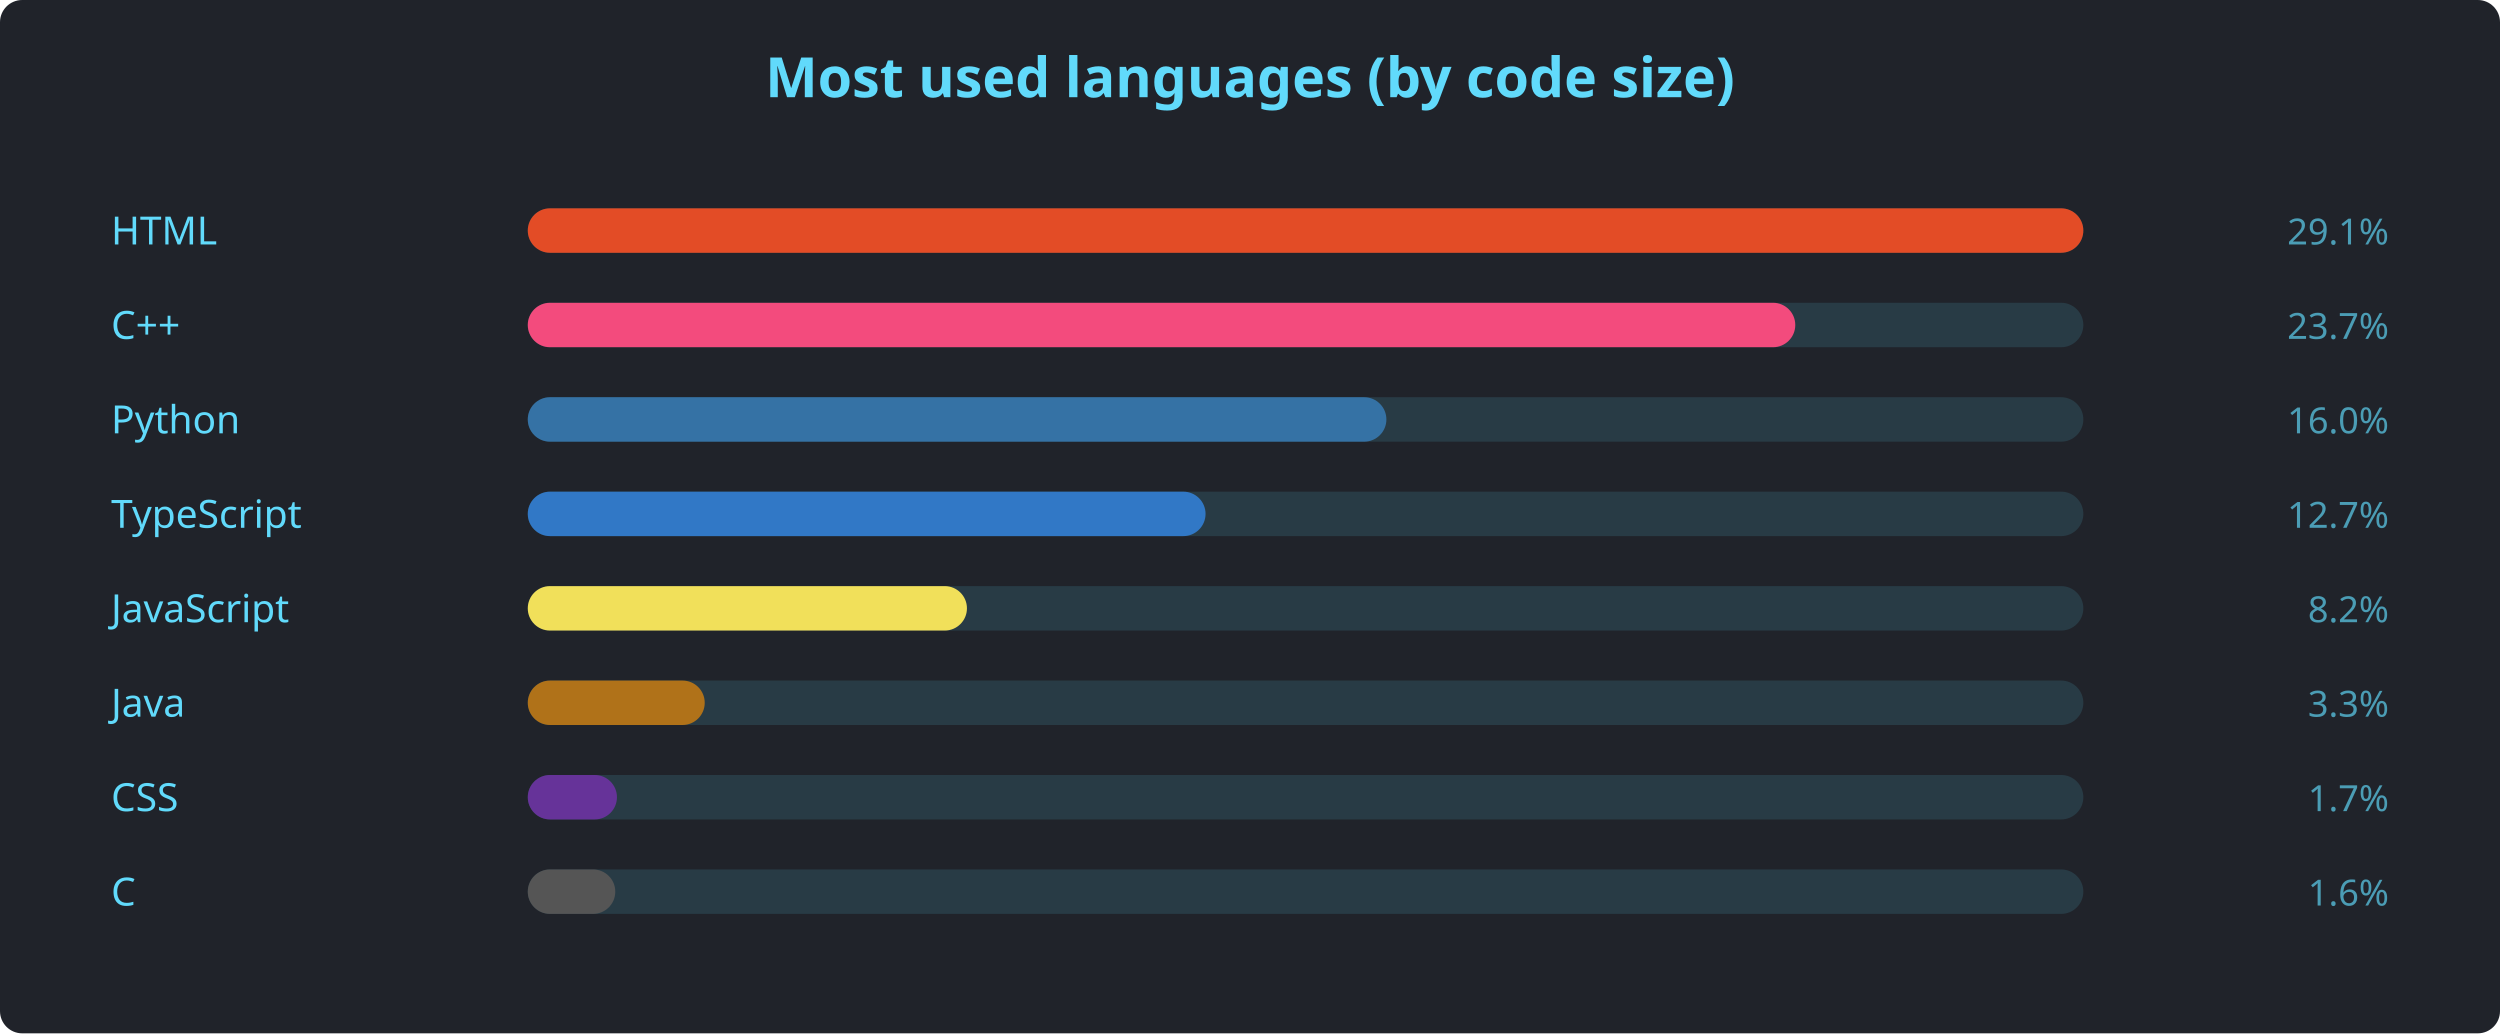
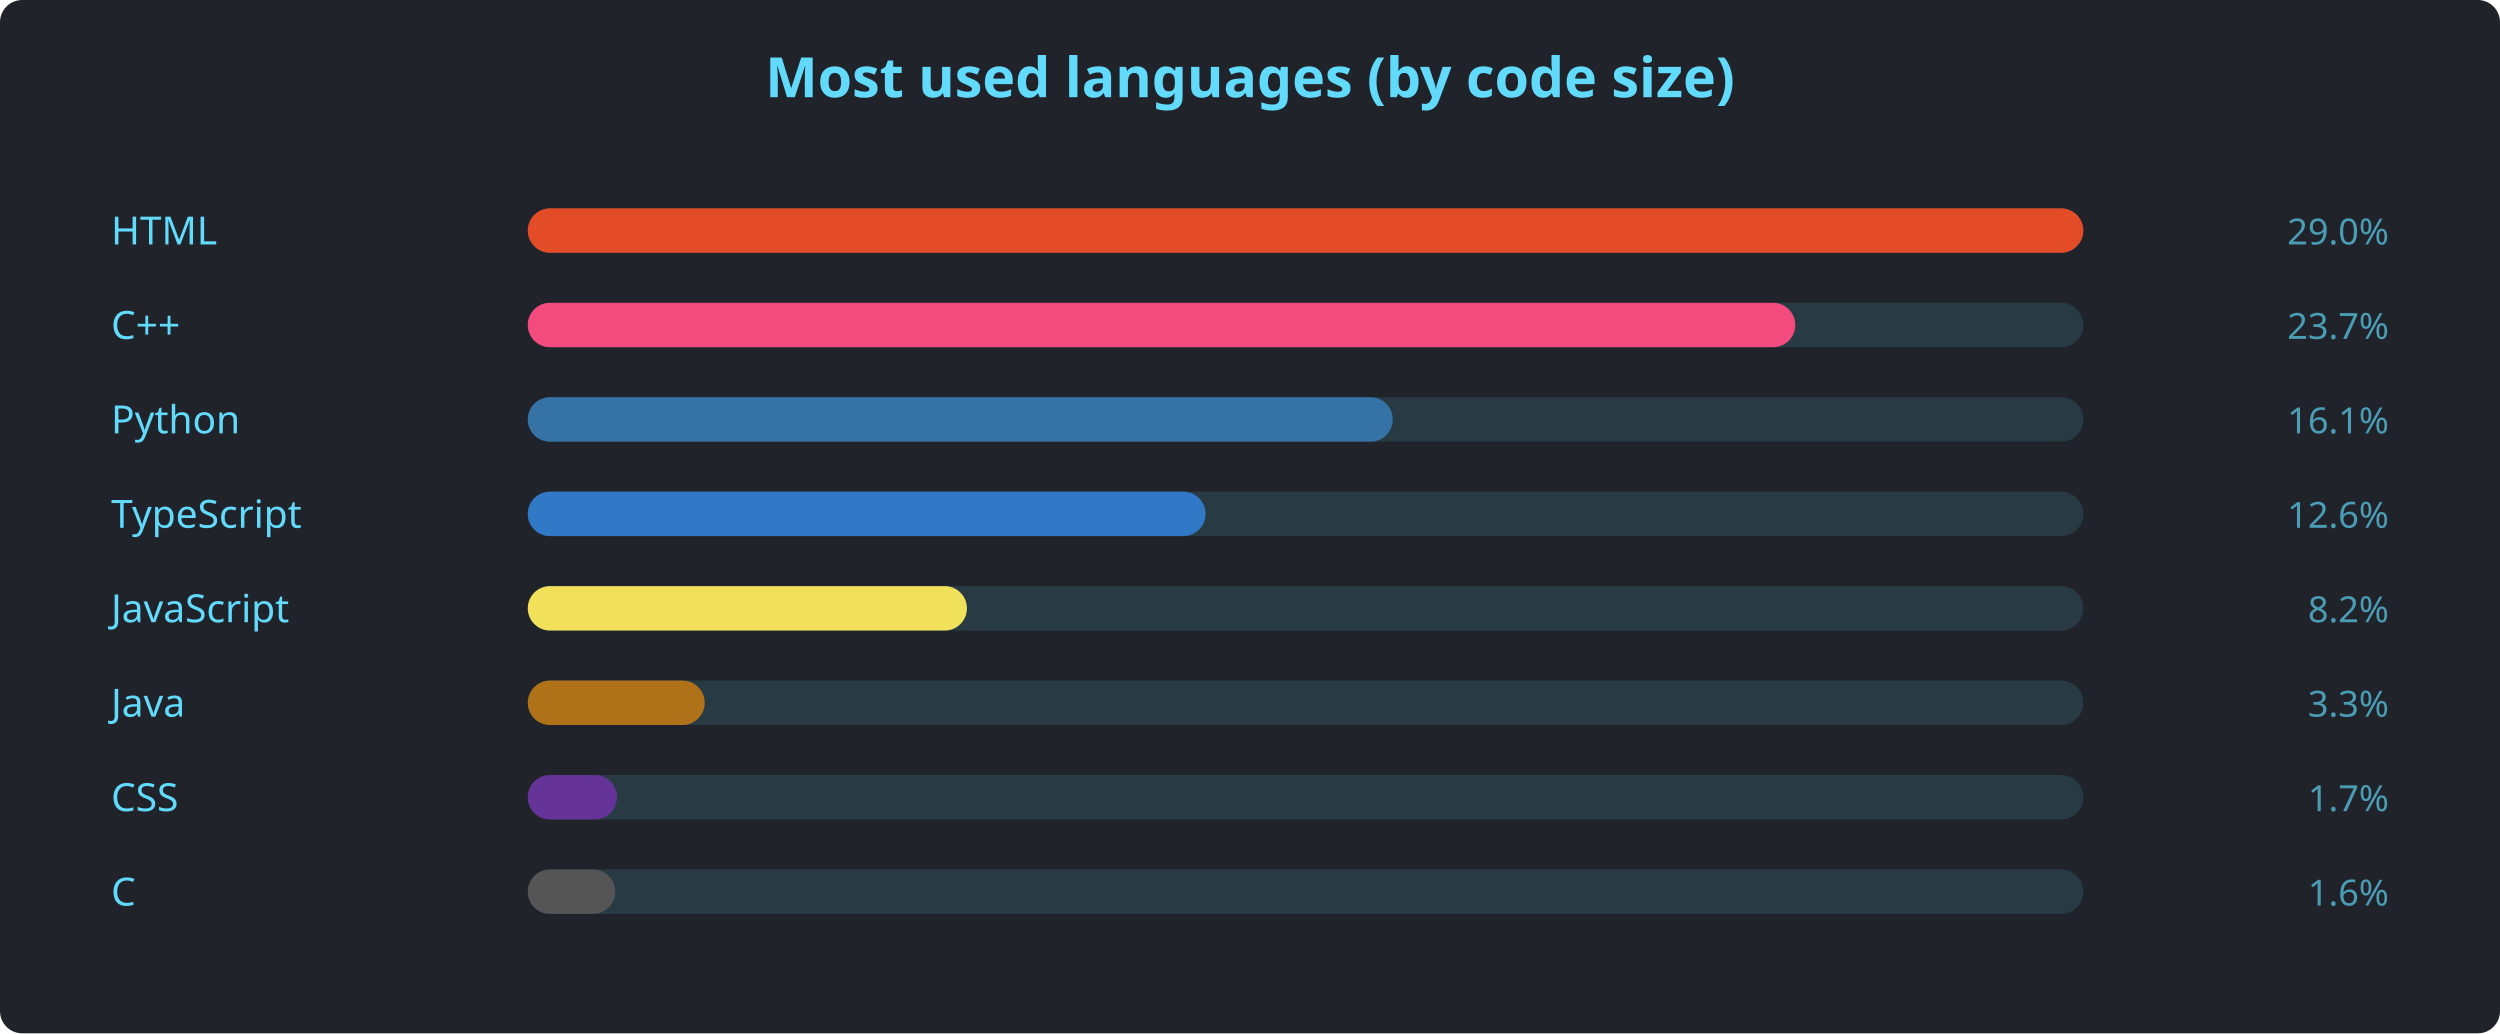
<svg xmlns="http://www.w3.org/2000/svg" width="900" height="372" viewBox="0 0 900 372" font-family="'Segoe UI', Ubuntu, sans-serif">
  <rect width="900" height="372" rx="8" fill="#20232a" />
  <text x="450" y="35" text-anchor="middle" fill="#61dafb" font-size="20" font-weight="600">Most used languages (by code size)</text>
  <text x="40" y="88" fill="#61dafb" font-size="14">HTML</text>
  <rect x="190" y="75" width="560" height="16" rx="8" fill="#61dafb22" />
  <rect x="190" y="75" width="560.0" height="16" rx="8" fill="#e34c26" />
-   <text x="860" y="88" text-anchor="end" fill="#61dafbaa" font-size="13">29.1%</text>
+   <text x="860" y="88" text-anchor="end" fill="#61dafbaa" font-size="13">29.0%</text>
  <text x="40" y="122" fill="#61dafb" font-size="14">C++</text>
  <rect x="190" y="109" width="560" height="16" rx="8" fill="#61dafb22" />
  <rect x="190" y="109" width="456.3" height="16" rx="8" fill="#f34b7d" />
  <text x="860" y="122" text-anchor="end" fill="#61dafbaa" font-size="13">23.7%</text>
  <text x="40" y="156" fill="#61dafb" font-size="14">Python</text>
  <rect x="190" y="143" width="560" height="16" rx="8" fill="#61dafb22" />
-   <rect x="190" y="143" width="309.1" height="16" rx="8" fill="#3572A5" />
-   <text x="860" y="156" text-anchor="end" fill="#61dafbaa" font-size="13">16.0%</text>
+   <rect x="190" y="143" width="311.4" height="16" rx="8" fill="#3572A5" />
+   <text x="860" y="156" text-anchor="end" fill="#61dafbaa" font-size="13">16.1%</text>
  <text x="40" y="190" fill="#61dafb" font-size="14">TypeScript</text>
  <rect x="190" y="177" width="560" height="16" rx="8" fill="#61dafb22" />
  <rect x="190" y="177" width="244.0" height="16" rx="8" fill="#3178c6" />
-   <text x="860" y="190" text-anchor="end" fill="#61dafbaa" font-size="13">12.7%</text>
+   <text x="860" y="190" text-anchor="end" fill="#61dafbaa" font-size="13">12.6%</text>
  <text x="40" y="224" fill="#61dafb" font-size="14">JavaScript</text>
  <rect x="190" y="211" width="560" height="16" rx="8" fill="#61dafb22" />
  <rect x="190" y="211" width="158.1" height="16" rx="8" fill="#f1e05a" />
  <text x="860" y="224" text-anchor="end" fill="#61dafbaa" font-size="13">8.2%</text>
  <text x="40" y="258" fill="#61dafb" font-size="14">Java</text>
  <rect x="190" y="245" width="560" height="16" rx="8" fill="#61dafb22" />
  <rect x="190" y="245" width="63.7" height="16" rx="8" fill="#b07219" />
  <text x="860" y="258" text-anchor="end" fill="#61dafbaa" font-size="13">3.3%</text>
  <text x="40" y="292" fill="#61dafb" font-size="14">CSS</text>
  <rect x="190" y="279" width="560" height="16" rx="8" fill="#61dafb22" />
  <rect x="190" y="279" width="32.1" height="16" rx="8" fill="#663399" />
  <text x="860" y="292" text-anchor="end" fill="#61dafbaa" font-size="13">1.7%</text>
  <text x="40" y="326" fill="#61dafb" font-size="14">C</text>
  <rect x="190" y="313" width="560" height="16" rx="8" fill="#61dafb22" />
  <rect x="190" y="313" width="31.5" height="16" rx="8" fill="#555555" />
  <text x="860" y="326" text-anchor="end" fill="#61dafbaa" font-size="13">1.6%</text>
</svg>
